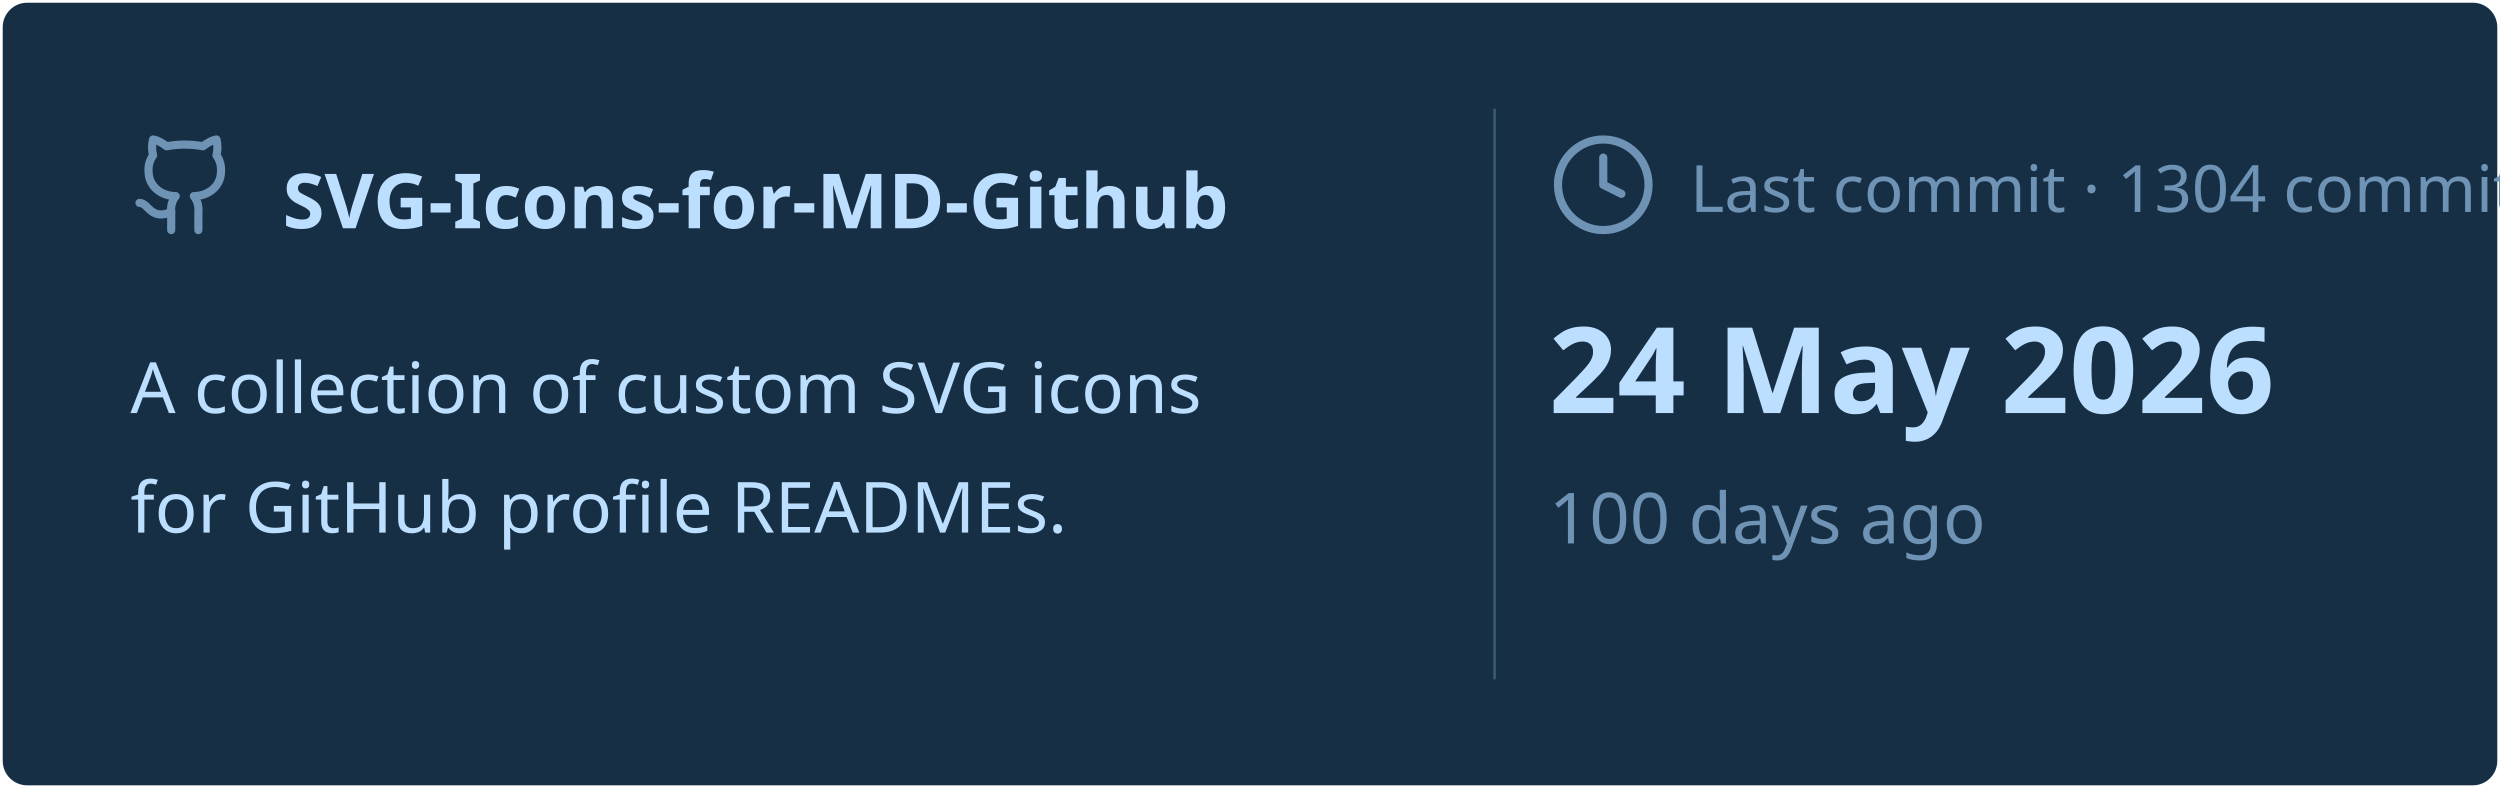
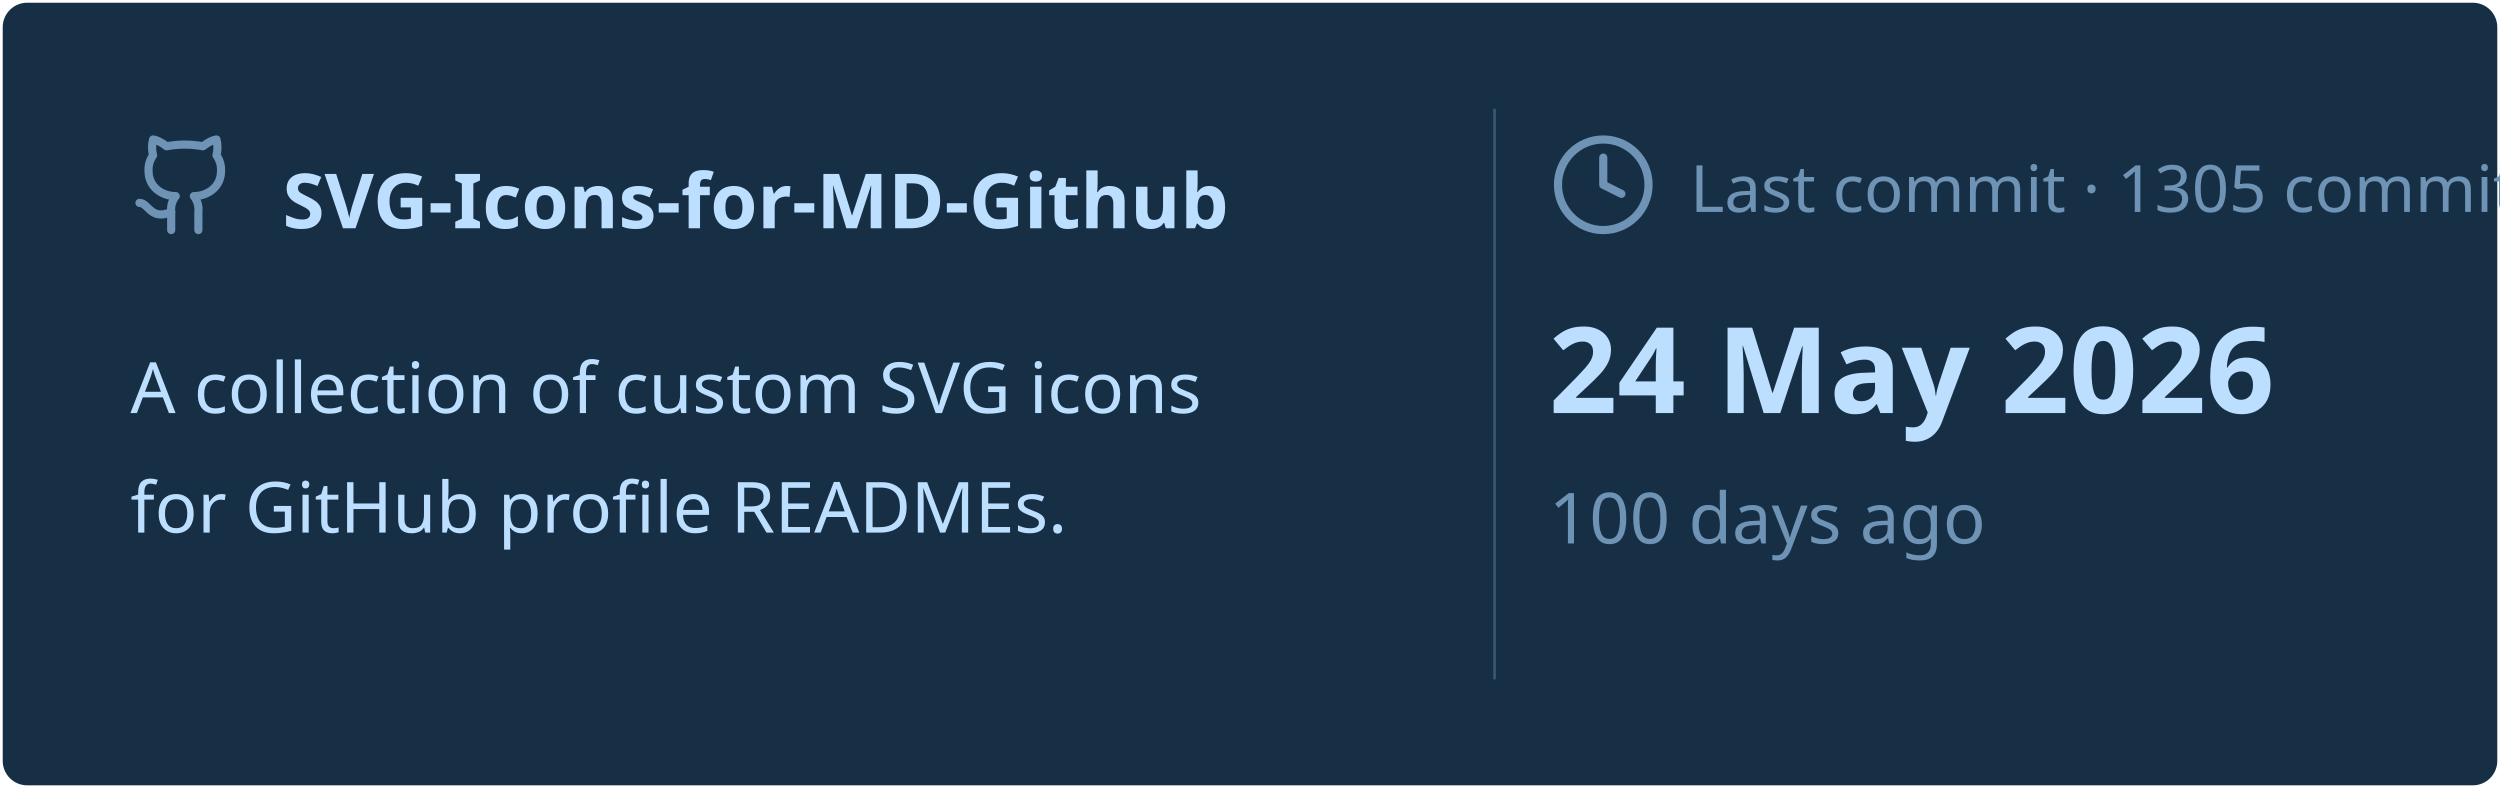
<svg xmlns="http://www.w3.org/2000/svg" viewBox="0 0 460 145" width="460px" height="145px">
  <rect stroke="#000000" stroke-opacity="0" fill="#172F45" rx="4.5" x="0.5" y="0.5" width="459" height="144" />
  <g transform="translate(24, 42)">
    <svg x="0" y="-18" width="20" height="20" viewBox="0 0 24 24" fill="none" stroke="#6E93B5" stroke-width="1.8" stroke-linecap="round" stroke-linejoin="round">
      <path d="M15 22v-4a4.8 4.8 0 0 0-1-3.5c3 0 6-2 6-5.5.08-1.25-.27-2.48-1-3.5.28-1.15.28-2.35 0-3.5 0 0-1 0-3 1.5-2.64-.5-5.36-.5-8 0C6 2 5 2 5 2c-.3 1.15-.3 2.35 0 3.5A5.403 5.403 0 0 0 4 9c0 3.5 3 5.5 6 5.5-.39.49-.68 1.05-.85 1.65-.17.6-.22 1.23-.15 1.85v4" />
      <path d="M9 18c-4.51 2-5-2-7-2" />
    </svg>
    <text x="28" y="0" font-family="&quot;Segoe UI&quot;, Ubuntu, sans-serif" font-size="14" font-weight="700" fill="#BDDFFF">SVG-Icons-for-MD-Github</text>
  </g>
  <text x="24" y="76" font-family="&quot;Segoe UI&quot;, Ubuntu, sans-serif" font-size="13" font-weight="400" fill="#BDDFFF">A collection of custom SVG icons</text>
  <text x="24" y="98" font-family="&quot;Segoe UI&quot;, Ubuntu, sans-serif" font-size="13" font-weight="400" fill="#BDDFFF">for GitHub profile READMEs.</text>
  <line x1="275" y1="20" x2="275" y2="125" stroke="#6E93B5" stroke-width="0.5" stroke-opacity="0.4" />
  <svg x="285" y="24" width="20" height="20" viewBox="0 0 24 24" fill="none" stroke="#6E93B5" stroke-width="1.8" stroke-linecap="round" stroke-linejoin="round">
    <circle cx="12" cy="12" r="10" />
    <polyline points="12 6 12 12 16 14" />
  </svg>
-   <text x="311" y="39" font-family="&quot;Segoe UI&quot;, Ubuntu, sans-serif" font-size="12" font-weight="400" fill="#6E93B5">Last commit · 1304 commits</text>
+   <text x="311" y="39" font-family="&quot;Segoe UI&quot;, Ubuntu, sans-serif" font-size="12" font-weight="400" fill="#6E93B5">Last commit · 1305 commits</text>
  <text x="285" y="76" font-family="&quot;Segoe UI&quot;, Ubuntu, sans-serif" font-size="22" font-weight="700" fill="#BDDFFF">24 May 2026</text>
  <text x="285" y="100" font-family="&quot;Segoe UI&quot;, Ubuntu, sans-serif" font-size="13" font-weight="400" fill="#6E93B5">100 days ago</text>
</svg>
